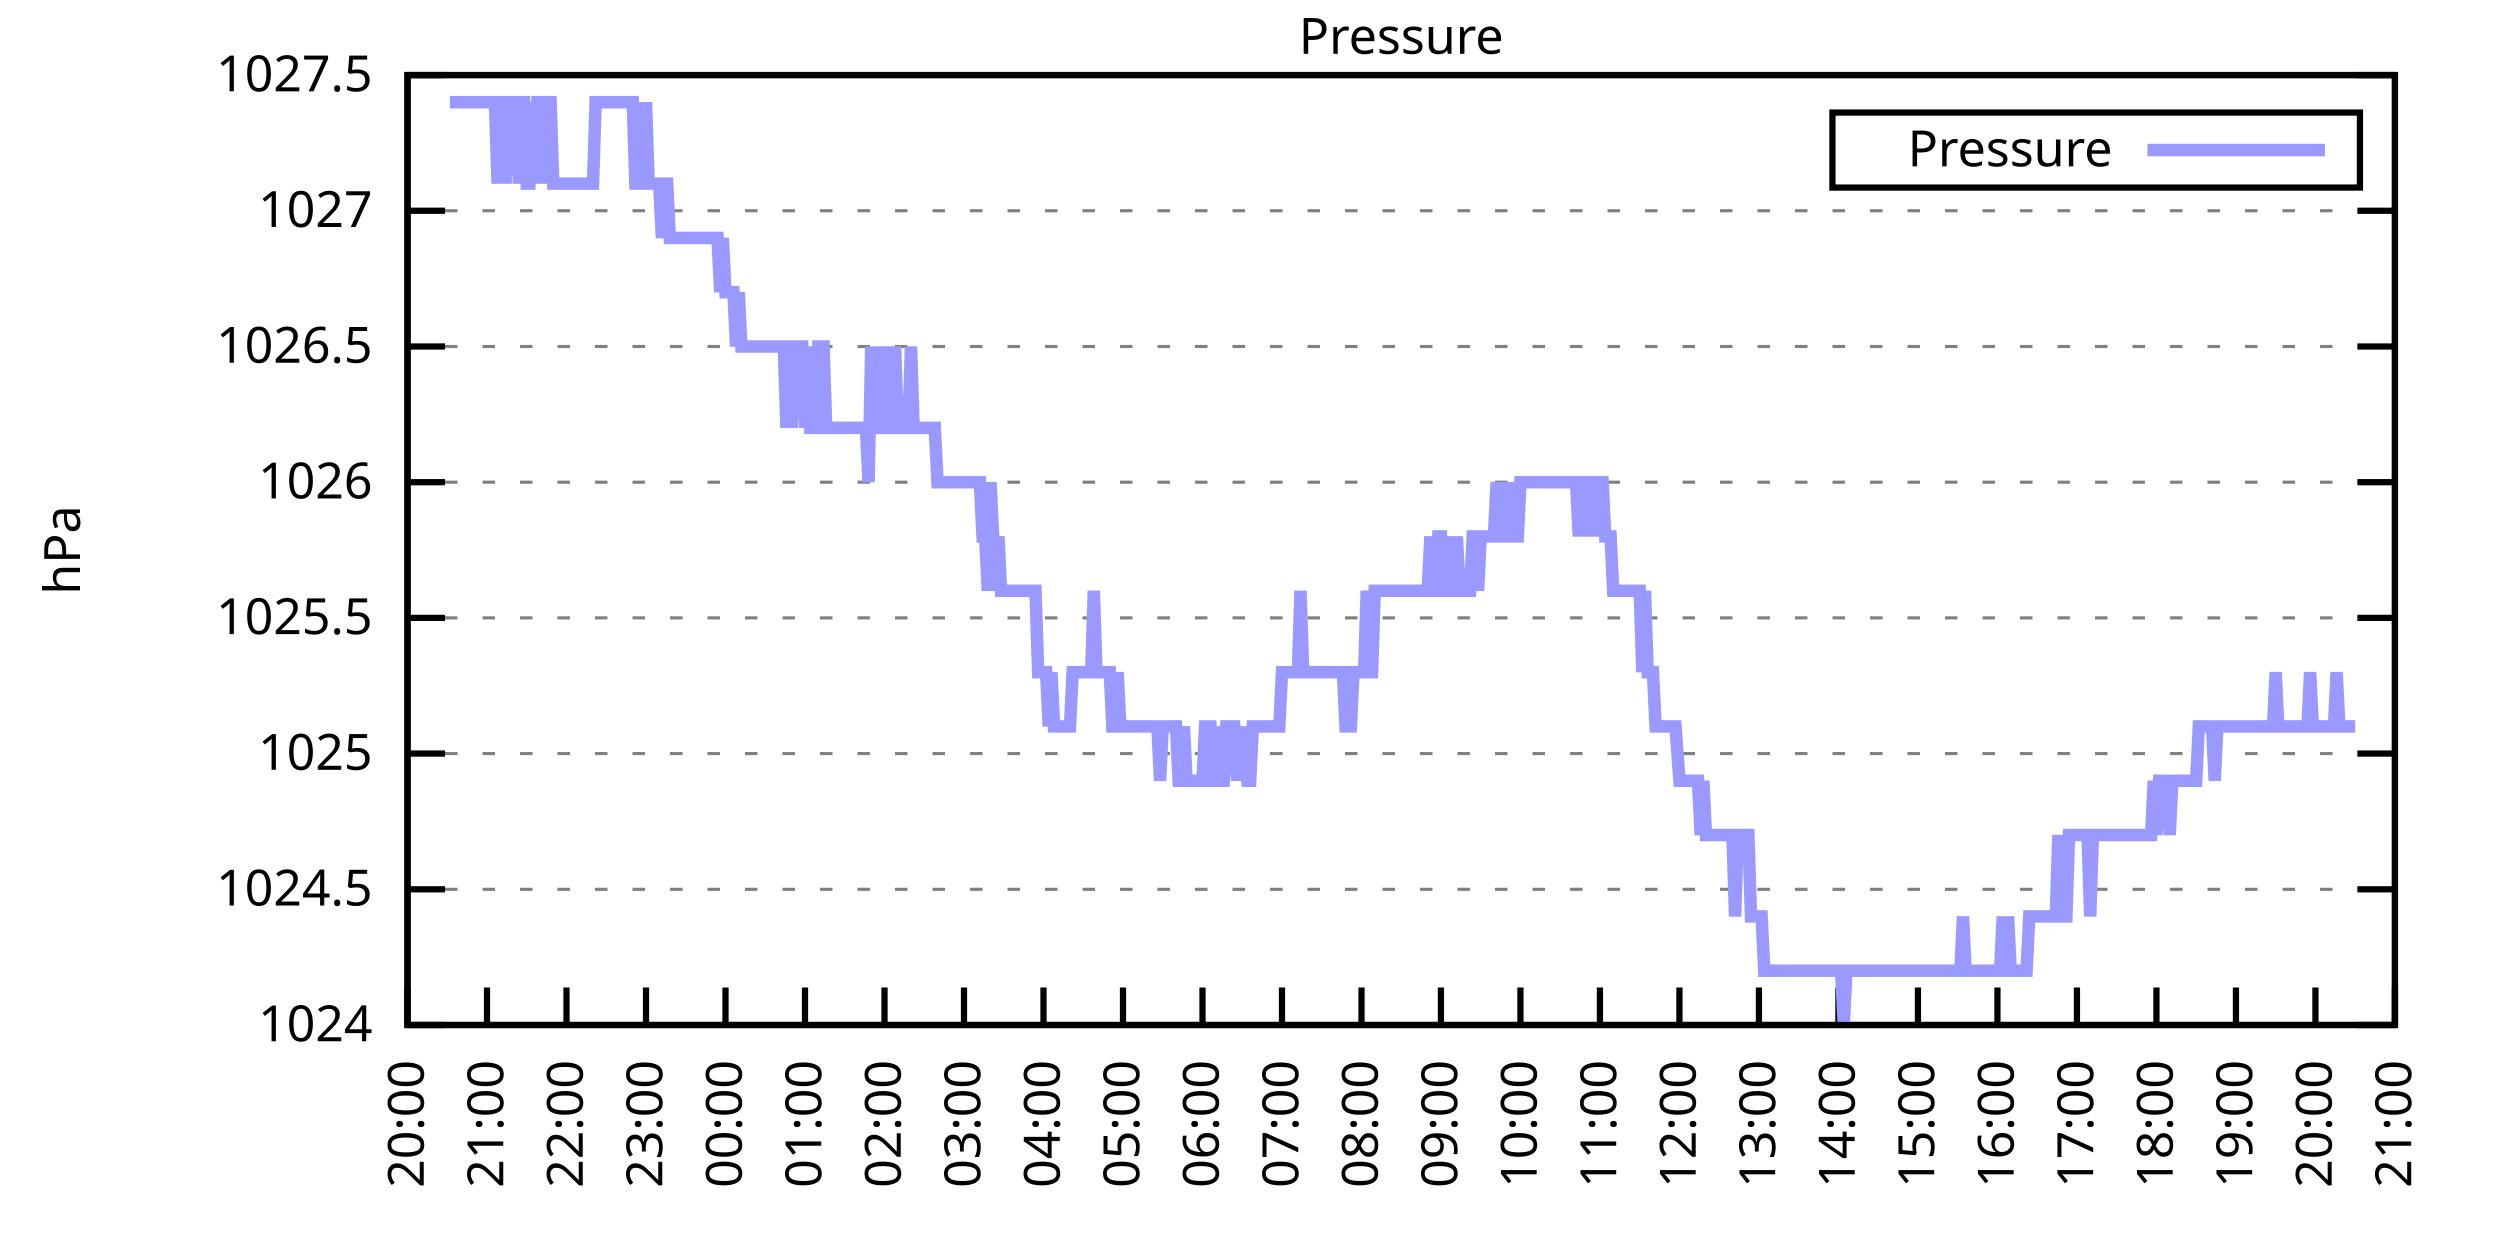
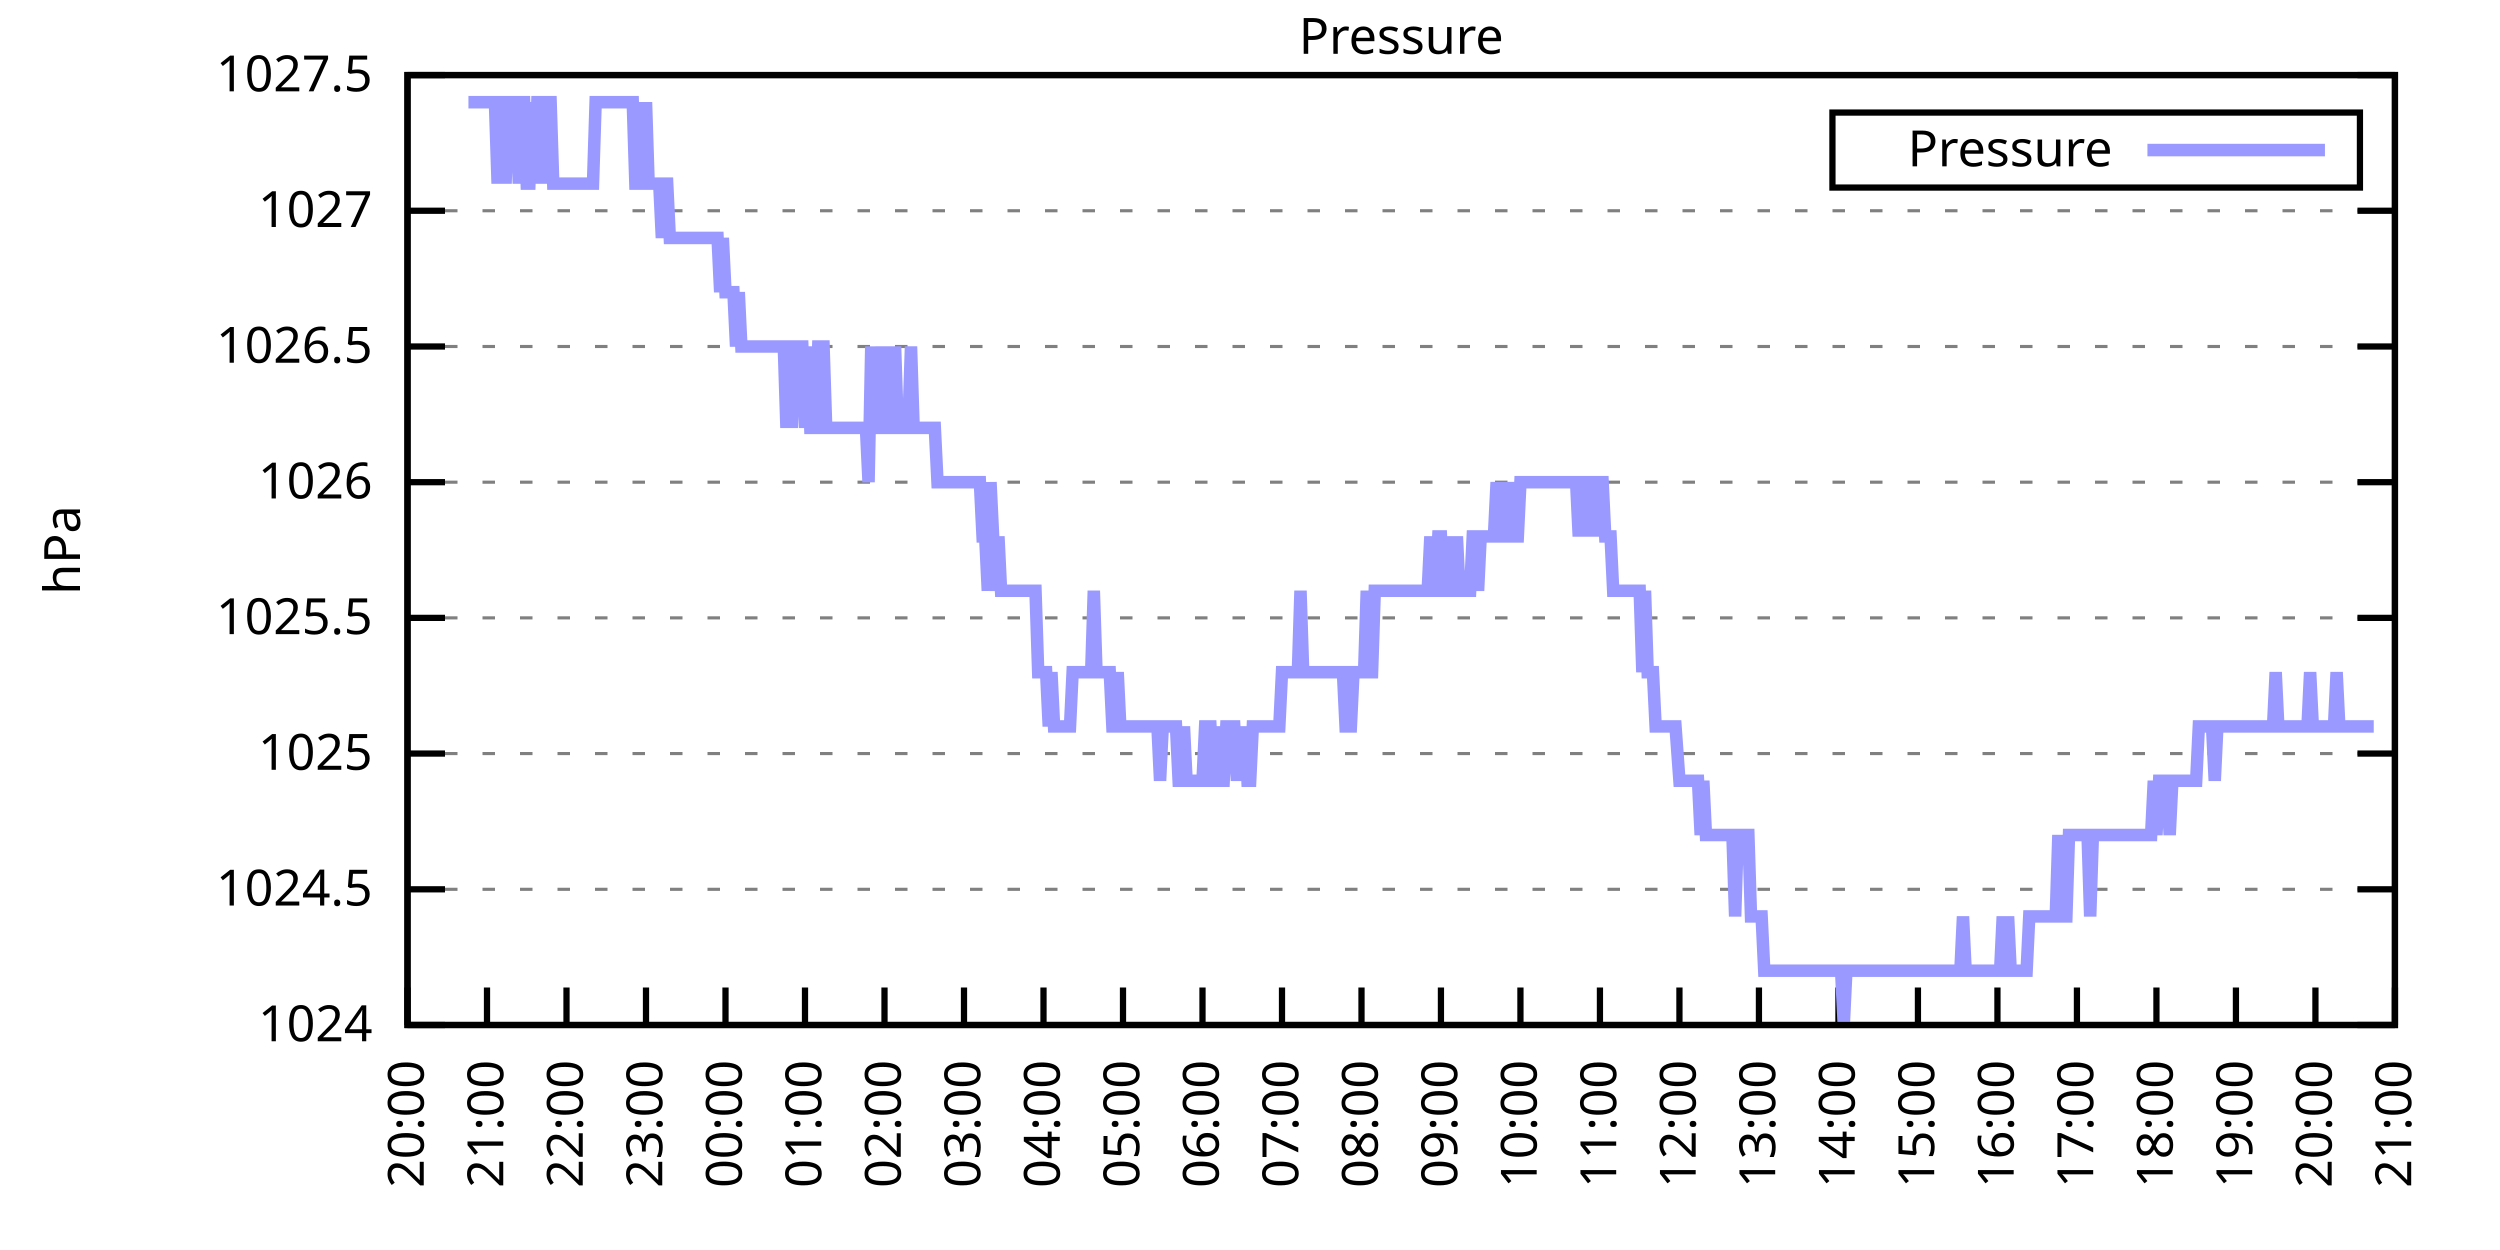
<svg xmlns="http://www.w3.org/2000/svg" xmlns:xlink="http://www.w3.org/1999/xlink" width="400" height="200" viewBox="0 0 400 200">
  <g id="gnuplot_canvas">
    <rect x="0" y="0" width="400" height="200" fill="none" />
    <defs>
      <circle id="gpDot" r="0.5" stroke-width="0.5" stroke="currentColor" />
      <path id="gpPt0" stroke-width="0.333" stroke="currentColor" d="M-1,0 h2 M0,-1 v2" />
      <path id="gpPt1" stroke-width="0.333" stroke="currentColor" d="M-1,-1 L1,1 M1,-1 L-1,1" />
      <path id="gpPt2" stroke-width="0.333" stroke="currentColor" d="M-1,0 L1,0 M0,-1 L0,1 M-1,-1 L1,1 M-1,1 L1,-1" />
      <rect id="gpPt3" stroke-width="0.333" stroke="currentColor" x="-1" y="-1" width="2" height="2" />
      <rect id="gpPt4" stroke-width="0.333" stroke="currentColor" fill="currentColor" x="-1" y="-1" width="2" height="2" />
      <circle id="gpPt5" stroke-width="0.333" stroke="currentColor" cx="0" cy="0" r="1" />
      <use xlink:href="#gpPt5" id="gpPt6" fill="currentColor" stroke="none" />
      <path id="gpPt7" stroke-width="0.333" stroke="currentColor" d="M0,-1.33 L-1.33,0.67 L1.33,0.67 z" />
      <use xlink:href="#gpPt7" id="gpPt8" fill="currentColor" stroke="none" />
      <use xlink:href="#gpPt7" id="gpPt9" stroke="currentColor" transform="rotate(180)" />
      <use xlink:href="#gpPt9" id="gpPt10" fill="currentColor" stroke="none" />
      <use xlink:href="#gpPt3" id="gpPt11" stroke="currentColor" transform="rotate(45)" />
      <use xlink:href="#gpPt11" id="gpPt12" fill="currentColor" stroke="none" />
      <path id="gpPt13" stroke-width="0.333" stroke="currentColor" d="M0,1.330 L1.265,0.411 L0.782,-1.067 L-0.782,-1.076 L-1.265,0.411 z" />
      <use xlink:href="#gpPt13" id="gpPt14" fill="currentColor" stroke="none" />
      <filter id="textbox" filterUnits="objectBoundingBox" x="0" y="0" height="1" width="1">
        <feFlood flood-color="white" flood-opacity="1" result="bgnd" />
        <feComposite in="SourceGraphic" in2="bgnd" operator="atop" />
      </filter>
      <filter id="greybox" filterUnits="objectBoundingBox" x="0" y="0" height="1" width="1">
        <feFlood flood-color="lightgrey" flood-opacity="1" result="grey" />
        <feComposite in="SourceGraphic" in2="grey" operator="atop" />
      </filter>
    </defs>
    <g fill="none" color="white" stroke="currentColor" stroke-width="1.00" stroke-linecap="butt" stroke-linejoin="miter">
</g>
    <g fill="none" color="black" stroke="currentColor" stroke-width="1.00" stroke-linecap="butt" stroke-linejoin="miter">
      <g stroke="none" shape-rendering="crispEdges">
        <polygon fill="rgb(255, 255, 255)" points="65.20,164.00 383.18,164.00 383.18,12.02 65.20,12.02 " />
      </g>
    </g>
    <g fill="none" color="black" stroke="currentColor" stroke-width="1.00" stroke-linecap="butt" stroke-linejoin="miter">
</g>
    <g fill="none" color="black" stroke="black" stroke-width="0.50" stroke-linecap="butt" stroke-linejoin="miter">
</g>
    <g fill="none" color="gray" stroke="currentColor" stroke-width="0.50" stroke-linecap="butt" stroke-linejoin="miter">
      <path stroke="gray" stroke-dasharray="2,4" class="gridline" d="M65.20,164.00 L383.19,164.00  " />
    </g>
    <g fill="none" color="gray" stroke="gray" stroke-width="1.00" stroke-linecap="butt" stroke-linejoin="miter">
</g>
    <g fill="none" color="black" stroke="currentColor" stroke-width="1.00" stroke-linecap="butt" stroke-linejoin="miter">
      <path stroke="black" d="M65.20,164.00 L71.20,164.00 M383.19,164.00 L377.19,164.00  " />
      <g transform="translate(59.60,166.60)" stroke="none" fill="black" font-family="Sans" font-size="8.00" text-anchor="end">
        <text>
          <tspan font-family="Sans"> 1024</tspan>
        </text>
      </g>
    </g>
    <g fill="none" color="black" stroke="currentColor" stroke-width="1.00" stroke-linecap="butt" stroke-linejoin="miter">
</g>
    <g fill="none" color="black" stroke="black" stroke-width="0.50" stroke-linecap="butt" stroke-linejoin="miter">
</g>
    <g fill="none" color="gray" stroke="currentColor" stroke-width="0.50" stroke-linecap="butt" stroke-linejoin="miter">
      <path stroke="gray" stroke-dasharray="2,4" class="gridline" d="M65.20,142.29 L383.19,142.29  " />
    </g>
    <g fill="none" color="gray" stroke="gray" stroke-width="1.00" stroke-linecap="butt" stroke-linejoin="miter">
</g>
    <g fill="none" color="black" stroke="currentColor" stroke-width="1.00" stroke-linecap="butt" stroke-linejoin="miter">
      <path stroke="black" d="M65.20,142.29 L71.20,142.29 M383.19,142.29 L377.19,142.29  " />
      <g transform="translate(59.60,144.89)" stroke="none" fill="black" font-family="Sans" font-size="8.00" text-anchor="end">
        <text>
          <tspan font-family="Sans"> 1024.5</tspan>
        </text>
      </g>
    </g>
    <g fill="none" color="black" stroke="currentColor" stroke-width="1.00" stroke-linecap="butt" stroke-linejoin="miter">
</g>
    <g fill="none" color="black" stroke="black" stroke-width="0.50" stroke-linecap="butt" stroke-linejoin="miter">
</g>
    <g fill="none" color="gray" stroke="currentColor" stroke-width="0.50" stroke-linecap="butt" stroke-linejoin="miter">
      <path stroke="gray" stroke-dasharray="2,4" class="gridline" d="M65.20,120.57 L383.19,120.57  " />
    </g>
    <g fill="none" color="gray" stroke="gray" stroke-width="1.00" stroke-linecap="butt" stroke-linejoin="miter">
</g>
    <g fill="none" color="black" stroke="currentColor" stroke-width="1.00" stroke-linecap="butt" stroke-linejoin="miter">
      <path stroke="black" d="M65.20,120.57 L71.20,120.57 M383.19,120.57 L377.19,120.57  " />
      <g transform="translate(59.60,123.17)" stroke="none" fill="black" font-family="Sans" font-size="8.00" text-anchor="end">
        <text>
          <tspan font-family="Sans"> 1025</tspan>
        </text>
      </g>
    </g>
    <g fill="none" color="black" stroke="currentColor" stroke-width="1.00" stroke-linecap="butt" stroke-linejoin="miter">
</g>
    <g fill="none" color="black" stroke="black" stroke-width="0.50" stroke-linecap="butt" stroke-linejoin="miter">
</g>
    <g fill="none" color="gray" stroke="currentColor" stroke-width="0.50" stroke-linecap="butt" stroke-linejoin="miter">
      <path stroke="gray" stroke-dasharray="2,4" class="gridline" d="M65.20,98.86 L383.19,98.86  " />
    </g>
    <g fill="none" color="gray" stroke="gray" stroke-width="1.00" stroke-linecap="butt" stroke-linejoin="miter">
</g>
    <g fill="none" color="black" stroke="currentColor" stroke-width="1.00" stroke-linecap="butt" stroke-linejoin="miter">
      <path stroke="black" d="M65.20,98.86 L71.20,98.86 M383.19,98.86 L377.19,98.86  " />
      <g transform="translate(59.60,101.46)" stroke="none" fill="black" font-family="Sans" font-size="8.00" text-anchor="end">
        <text>
          <tspan font-family="Sans"> 1025.5</tspan>
        </text>
      </g>
    </g>
    <g fill="none" color="black" stroke="currentColor" stroke-width="1.00" stroke-linecap="butt" stroke-linejoin="miter">
</g>
    <g fill="none" color="black" stroke="black" stroke-width="0.50" stroke-linecap="butt" stroke-linejoin="miter">
</g>
    <g fill="none" color="gray" stroke="currentColor" stroke-width="0.50" stroke-linecap="butt" stroke-linejoin="miter">
      <path stroke="gray" stroke-dasharray="2,4" class="gridline" d="M65.20,77.15 L383.19,77.15  " />
    </g>
    <g fill="none" color="gray" stroke="gray" stroke-width="1.00" stroke-linecap="butt" stroke-linejoin="miter">
</g>
    <g fill="none" color="black" stroke="currentColor" stroke-width="1.00" stroke-linecap="butt" stroke-linejoin="miter">
      <path stroke="black" d="M65.20,77.15 L71.20,77.15 M383.19,77.15 L377.19,77.15  " />
      <g transform="translate(59.60,79.75)" stroke="none" fill="black" font-family="Sans" font-size="8.00" text-anchor="end">
        <text>
          <tspan font-family="Sans"> 1026</tspan>
        </text>
      </g>
    </g>
    <g fill="none" color="black" stroke="currentColor" stroke-width="1.00" stroke-linecap="butt" stroke-linejoin="miter">
</g>
    <g fill="none" color="black" stroke="black" stroke-width="0.50" stroke-linecap="butt" stroke-linejoin="miter">
</g>
    <g fill="none" color="gray" stroke="currentColor" stroke-width="0.50" stroke-linecap="butt" stroke-linejoin="miter">
      <path stroke="gray" stroke-dasharray="2,4" class="gridline" d="M65.20,55.44 L383.19,55.44  " />
    </g>
    <g fill="none" color="gray" stroke="gray" stroke-width="1.00" stroke-linecap="butt" stroke-linejoin="miter">
</g>
    <g fill="none" color="black" stroke="currentColor" stroke-width="1.00" stroke-linecap="butt" stroke-linejoin="miter">
      <path stroke="black" d="M65.20,55.44 L71.20,55.44 M383.19,55.44 L377.19,55.44  " />
      <g transform="translate(59.60,58.04)" stroke="none" fill="black" font-family="Sans" font-size="8.00" text-anchor="end">
        <text>
          <tspan font-family="Sans"> 1026.5</tspan>
        </text>
      </g>
    </g>
    <g fill="none" color="black" stroke="currentColor" stroke-width="1.00" stroke-linecap="butt" stroke-linejoin="miter">
</g>
    <g fill="none" color="black" stroke="black" stroke-width="0.50" stroke-linecap="butt" stroke-linejoin="miter">
</g>
    <g fill="none" color="gray" stroke="currentColor" stroke-width="0.50" stroke-linecap="butt" stroke-linejoin="miter">
      <path stroke="gray" stroke-dasharray="2,4" class="gridline" d="M65.20,33.72 L383.19,33.72  " />
    </g>
    <g fill="none" color="gray" stroke="gray" stroke-width="1.00" stroke-linecap="butt" stroke-linejoin="miter">
</g>
    <g fill="none" color="black" stroke="currentColor" stroke-width="1.00" stroke-linecap="butt" stroke-linejoin="miter">
      <path stroke="black" d="M65.20,33.72 L71.20,33.72 M383.19,33.72 L377.19,33.72  " />
      <g transform="translate(59.60,36.32)" stroke="none" fill="black" font-family="Sans" font-size="8.00" text-anchor="end">
        <text>
          <tspan font-family="Sans"> 1027</tspan>
        </text>
      </g>
    </g>
    <g fill="none" color="black" stroke="currentColor" stroke-width="1.00" stroke-linecap="butt" stroke-linejoin="miter">
</g>
    <g fill="none" color="black" stroke="black" stroke-width="0.50" stroke-linecap="butt" stroke-linejoin="miter">
</g>
    <g fill="none" color="gray" stroke="currentColor" stroke-width="0.50" stroke-linecap="butt" stroke-linejoin="miter">
      <path stroke="gray" stroke-dasharray="2,4" class="gridline" d="M65.20,12.01 L383.19,12.01  " />
    </g>
    <g fill="none" color="gray" stroke="gray" stroke-width="1.00" stroke-linecap="butt" stroke-linejoin="miter">
</g>
    <g fill="none" color="black" stroke="currentColor" stroke-width="1.00" stroke-linecap="butt" stroke-linejoin="miter">
      <path stroke="black" d="M65.20,12.01 L71.20,12.01 M383.19,12.01 L377.19,12.01  " />
      <g transform="translate(59.60,14.61)" stroke="none" fill="black" font-family="Sans" font-size="8.00" text-anchor="end">
        <text>
          <tspan font-family="Sans"> 1027.5</tspan>
        </text>
      </g>
    </g>
    <g fill="none" color="black" stroke="currentColor" stroke-width="1.00" stroke-linecap="butt" stroke-linejoin="miter">
      <path stroke="black" d="M65.20,164.00 L65.20,158.00  " />
      <g transform="translate(67.80,169.60) rotate(270.00)" stroke="none" fill="black" font-family="Sans" font-size="8.00" text-anchor="end">
        <text>
          <tspan font-family="Sans">20:00</tspan>
        </text>
      </g>
    </g>
    <g fill="none" color="black" stroke="currentColor" stroke-width="1.00" stroke-linecap="butt" stroke-linejoin="miter">
      <path stroke="black" d="M77.92,164.00 L77.92,158.00  " />
      <g transform="translate(80.52,169.60) rotate(270.00)" stroke="none" fill="black" font-family="Sans" font-size="8.00" text-anchor="end">
        <text>
          <tspan font-family="Sans">21:00</tspan>
        </text>
      </g>
    </g>
    <g fill="none" color="black" stroke="currentColor" stroke-width="1.00" stroke-linecap="butt" stroke-linejoin="miter">
      <path stroke="black" d="M90.64,164.00 L90.64,158.00  " />
      <g transform="translate(93.24,169.60) rotate(270.00)" stroke="none" fill="black" font-family="Sans" font-size="8.00" text-anchor="end">
        <text>
          <tspan font-family="Sans">22:00</tspan>
        </text>
      </g>
    </g>
    <g fill="none" color="black" stroke="currentColor" stroke-width="1.00" stroke-linecap="butt" stroke-linejoin="miter">
      <path stroke="black" d="M103.36,164.00 L103.36,158.00  " />
      <g transform="translate(105.96,169.60) rotate(270.00)" stroke="none" fill="black" font-family="Sans" font-size="8.00" text-anchor="end">
        <text>
          <tspan font-family="Sans">23:00</tspan>
        </text>
      </g>
    </g>
    <g fill="none" color="black" stroke="currentColor" stroke-width="1.00" stroke-linecap="butt" stroke-linejoin="miter">
      <path stroke="black" d="M116.08,164.00 L116.08,158.00  " />
      <g transform="translate(118.68,169.60) rotate(270.00)" stroke="none" fill="black" font-family="Sans" font-size="8.00" text-anchor="end">
        <text>
          <tspan font-family="Sans">00:00</tspan>
        </text>
      </g>
    </g>
    <g fill="none" color="black" stroke="currentColor" stroke-width="1.00" stroke-linecap="butt" stroke-linejoin="miter">
      <path stroke="black" d="M128.80,164.00 L128.80,158.00  " />
      <g transform="translate(131.40,169.60) rotate(270.00)" stroke="none" fill="black" font-family="Sans" font-size="8.00" text-anchor="end">
        <text>
          <tspan font-family="Sans">01:00</tspan>
        </text>
      </g>
    </g>
    <g fill="none" color="black" stroke="currentColor" stroke-width="1.00" stroke-linecap="butt" stroke-linejoin="miter">
      <path stroke="black" d="M141.52,164.00 L141.52,158.00  " />
      <g transform="translate(144.12,169.60) rotate(270.00)" stroke="none" fill="black" font-family="Sans" font-size="8.00" text-anchor="end">
        <text>
          <tspan font-family="Sans">02:00</tspan>
        </text>
      </g>
    </g>
    <g fill="none" color="black" stroke="currentColor" stroke-width="1.00" stroke-linecap="butt" stroke-linejoin="miter">
      <path stroke="black" d="M154.24,164.00 L154.24,158.00  " />
      <g transform="translate(156.84,169.60) rotate(270.00)" stroke="none" fill="black" font-family="Sans" font-size="8.00" text-anchor="end">
        <text>
          <tspan font-family="Sans">03:00</tspan>
        </text>
      </g>
    </g>
    <g fill="none" color="black" stroke="currentColor" stroke-width="1.00" stroke-linecap="butt" stroke-linejoin="miter">
      <path stroke="black" d="M166.96,164.00 L166.96,158.00  " />
      <g transform="translate(169.56,169.60) rotate(270.00)" stroke="none" fill="black" font-family="Sans" font-size="8.00" text-anchor="end">
        <text>
          <tspan font-family="Sans">04:00</tspan>
        </text>
      </g>
    </g>
    <g fill="none" color="black" stroke="currentColor" stroke-width="1.00" stroke-linecap="butt" stroke-linejoin="miter">
      <path stroke="black" d="M179.68,164.00 L179.68,158.00  " />
      <g transform="translate(182.28,169.60) rotate(270.00)" stroke="none" fill="black" font-family="Sans" font-size="8.00" text-anchor="end">
        <text>
          <tspan font-family="Sans">05:00</tspan>
        </text>
      </g>
    </g>
    <g fill="none" color="black" stroke="currentColor" stroke-width="1.00" stroke-linecap="butt" stroke-linejoin="miter">
      <path stroke="black" d="M192.40,164.00 L192.40,158.00  " />
      <g transform="translate(195.00,169.60) rotate(270.00)" stroke="none" fill="black" font-family="Sans" font-size="8.00" text-anchor="end">
        <text>
          <tspan font-family="Sans">06:00</tspan>
        </text>
      </g>
    </g>
    <g fill="none" color="black" stroke="currentColor" stroke-width="1.00" stroke-linecap="butt" stroke-linejoin="miter">
      <path stroke="black" d="M205.12,164.00 L205.12,158.00  " />
      <g transform="translate(207.72,169.60) rotate(270.00)" stroke="none" fill="black" font-family="Sans" font-size="8.00" text-anchor="end">
        <text>
          <tspan font-family="Sans">07:00</tspan>
        </text>
      </g>
    </g>
    <g fill="none" color="black" stroke="currentColor" stroke-width="1.00" stroke-linecap="butt" stroke-linejoin="miter">
      <path stroke="black" d="M217.84,164.00 L217.84,158.00  " />
      <g transform="translate(220.44,169.60) rotate(270.00)" stroke="none" fill="black" font-family="Sans" font-size="8.00" text-anchor="end">
        <text>
          <tspan font-family="Sans">08:00</tspan>
        </text>
      </g>
    </g>
    <g fill="none" color="black" stroke="currentColor" stroke-width="1.00" stroke-linecap="butt" stroke-linejoin="miter">
      <path stroke="black" d="M230.55,164.00 L230.55,158.00  " />
      <g transform="translate(233.15,169.60) rotate(270.00)" stroke="none" fill="black" font-family="Sans" font-size="8.00" text-anchor="end">
        <text>
          <tspan font-family="Sans">09:00</tspan>
        </text>
      </g>
    </g>
    <g fill="none" color="black" stroke="currentColor" stroke-width="1.00" stroke-linecap="butt" stroke-linejoin="miter">
      <path stroke="black" d="M243.27,164.00 L243.27,158.00  " />
      <g transform="translate(245.87,169.60) rotate(270.00)" stroke="none" fill="black" font-family="Sans" font-size="8.00" text-anchor="end">
        <text>
          <tspan font-family="Sans">10:00</tspan>
        </text>
      </g>
    </g>
    <g fill="none" color="black" stroke="currentColor" stroke-width="1.00" stroke-linecap="butt" stroke-linejoin="miter">
      <path stroke="black" d="M255.99,164.00 L255.99,158.00  " />
      <g transform="translate(258.59,169.60) rotate(270.00)" stroke="none" fill="black" font-family="Sans" font-size="8.00" text-anchor="end">
        <text>
          <tspan font-family="Sans">11:00</tspan>
        </text>
      </g>
    </g>
    <g fill="none" color="black" stroke="currentColor" stroke-width="1.00" stroke-linecap="butt" stroke-linejoin="miter">
      <path stroke="black" d="M268.71,164.00 L268.71,158.00  " />
      <g transform="translate(271.31,169.60) rotate(270.00)" stroke="none" fill="black" font-family="Sans" font-size="8.00" text-anchor="end">
        <text>
          <tspan font-family="Sans">12:00</tspan>
        </text>
      </g>
    </g>
    <g fill="none" color="black" stroke="currentColor" stroke-width="1.00" stroke-linecap="butt" stroke-linejoin="miter">
      <path stroke="black" d="M281.43,164.00 L281.43,158.00  " />
      <g transform="translate(284.03,169.60) rotate(270.00)" stroke="none" fill="black" font-family="Sans" font-size="8.00" text-anchor="end">
        <text>
          <tspan font-family="Sans">13:00</tspan>
        </text>
      </g>
    </g>
    <g fill="none" color="black" stroke="currentColor" stroke-width="1.00" stroke-linecap="butt" stroke-linejoin="miter">
      <path stroke="black" d="M294.15,164.00 L294.15,158.00  " />
      <g transform="translate(296.75,169.60) rotate(270.00)" stroke="none" fill="black" font-family="Sans" font-size="8.00" text-anchor="end">
        <text>
          <tspan font-family="Sans">14:00</tspan>
        </text>
      </g>
    </g>
    <g fill="none" color="black" stroke="currentColor" stroke-width="1.00" stroke-linecap="butt" stroke-linejoin="miter">
      <path stroke="black" d="M306.87,164.00 L306.87,158.00  " />
      <g transform="translate(309.47,169.60) rotate(270.00)" stroke="none" fill="black" font-family="Sans" font-size="8.00" text-anchor="end">
        <text>
          <tspan font-family="Sans">15:00</tspan>
        </text>
      </g>
    </g>
    <g fill="none" color="black" stroke="currentColor" stroke-width="1.00" stroke-linecap="butt" stroke-linejoin="miter">
      <path stroke="black" d="M319.59,164.00 L319.59,158.00  " />
      <g transform="translate(322.19,169.60) rotate(270.00)" stroke="none" fill="black" font-family="Sans" font-size="8.00" text-anchor="end">
        <text>
          <tspan font-family="Sans">16:00</tspan>
        </text>
      </g>
    </g>
    <g fill="none" color="black" stroke="currentColor" stroke-width="1.00" stroke-linecap="butt" stroke-linejoin="miter">
      <path stroke="black" d="M332.31,164.00 L332.31,158.00  " />
      <g transform="translate(334.91,169.60) rotate(270.00)" stroke="none" fill="black" font-family="Sans" font-size="8.00" text-anchor="end">
        <text>
          <tspan font-family="Sans">17:00</tspan>
        </text>
      </g>
    </g>
    <g fill="none" color="black" stroke="currentColor" stroke-width="1.00" stroke-linecap="butt" stroke-linejoin="miter">
      <path stroke="black" d="M345.03,164.00 L345.03,158.00  " />
      <g transform="translate(347.63,169.60) rotate(270.00)" stroke="none" fill="black" font-family="Sans" font-size="8.00" text-anchor="end">
        <text>
          <tspan font-family="Sans">18:00</tspan>
        </text>
      </g>
    </g>
    <g fill="none" color="black" stroke="currentColor" stroke-width="1.00" stroke-linecap="butt" stroke-linejoin="miter">
      <path stroke="black" d="M357.75,164.00 L357.75,158.00  " />
      <g transform="translate(360.35,169.60) rotate(270.00)" stroke="none" fill="black" font-family="Sans" font-size="8.00" text-anchor="end">
        <text>
          <tspan font-family="Sans">19:00</tspan>
        </text>
      </g>
    </g>
    <g fill="none" color="black" stroke="currentColor" stroke-width="1.00" stroke-linecap="butt" stroke-linejoin="miter">
      <path stroke="black" d="M370.47,164.00 L370.47,158.00  " />
      <g transform="translate(373.07,169.60) rotate(270.00)" stroke="none" fill="black" font-family="Sans" font-size="8.00" text-anchor="end">
        <text>
          <tspan font-family="Sans">20:00</tspan>
        </text>
      </g>
    </g>
    <g fill="none" color="black" stroke="currentColor" stroke-width="1.00" stroke-linecap="butt" stroke-linejoin="miter">
      <path stroke="black" d="M383.19,164.00 L383.19,158.00  " />
      <g transform="translate(385.79,169.60) rotate(270.00)" stroke="none" fill="black" font-family="Sans" font-size="8.00" text-anchor="end">
        <text>
          <tspan font-family="Sans">21:00</tspan>
        </text>
      </g>
    </g>
    <g fill="none" color="black" stroke="currentColor" stroke-width="1.00" stroke-linecap="butt" stroke-linejoin="miter">
</g>
    <g fill="none" color="black" stroke="currentColor" stroke-width="1.00" stroke-linecap="butt" stroke-linejoin="miter">
      <path stroke="black" d="M65.20,12.01 L65.20,164.00 L383.19,164.00 L383.19,12.01 L65.20,12.01 Z  " />
    </g>
    <g fill="none" color="black" stroke="currentColor" stroke-width="1.00" stroke-linecap="butt" stroke-linejoin="miter">
</g>
    <g fill="none" color="black" stroke="currentColor" stroke-width="1.00" stroke-linecap="butt" stroke-linejoin="miter">
      <path stroke="black" d="M293.19,30.01 L293.19,18.01 L377.59,18.01 L377.59,30.01 L293.19,30.01 Z  " />
    </g>
    <g id="Pressure_plot_1">
      <g fill="none" color="white" stroke="black" stroke-width="2.00" stroke-linecap="butt" stroke-linejoin="miter">
</g>
      <g fill="none" color="black" stroke="currentColor" stroke-width="2.00" stroke-linecap="butt" stroke-linejoin="miter">
        <g transform="translate(337.99,26.61)" stroke="none" fill="black" font-family="Sans" font-size="8.00" text-anchor="end">
          <text>
            <tspan font-family="Sans">Pressure</tspan>
          </text>
        </g>
      </g>
      <g fill="none" color="black" stroke="currentColor" stroke-width="2.00" stroke-linecap="butt" stroke-linejoin="miter">
-         <path stroke="rgb(153, 153, 255)" d="M343.59,24.01 L371.99,24.01 M71.98,16.35 L72.41,16.35 L72.83,16.35 L73.26,16.35 L73.68,16.35 L74.10,16.35   L74.53,16.35 L74.95,16.35 L75.38,16.35 L75.80,16.35 L76.22,16.35 L76.65,16.35 L77.07,16.35 L77.50,16.35   L77.92,16.35 L78.34,16.35 L78.77,16.35 L79.19,16.35 L79.62,29.38 L80.04,16.35 L80.46,16.35 L80.89,29.38   L81.31,16.35 L81.74,16.35 L82.16,16.35 L82.58,16.35 L83.01,29.38 L83.43,16.35 L83.86,16.35 L84.28,29.38   L84.70,29.38 L85.13,16.35 L85.55,29.38 L85.98,16.35 L86.40,16.35 L86.82,29.38 L87.25,16.35 L87.67,16.35   L88.10,16.35 L88.52,29.38 L88.94,29.38 L89.37,29.38 L89.79,29.38 L90.22,29.38 L90.64,29.38 L91.06,29.38   L91.49,29.38 L91.91,29.38 L92.34,29.38 L92.76,29.38 L93.18,29.38 L93.61,29.38 L94.03,29.38 L94.46,29.38   L94.88,29.38 L95.30,16.35 L95.73,16.35 L96.15,16.35 L96.58,16.35 L97.00,16.35 L97.42,16.35 L97.85,16.35   L98.27,16.35 L98.69,16.35 L99.12,16.35 L99.54,16.35 L99.97,16.35 L100.39,16.35 L100.81,16.35 L101.24,16.35   L101.66,29.38 L102.09,29.38 L102.51,16.35 L102.93,29.38 L103.36,16.35 L103.78,29.38 L104.21,29.38 L104.63,29.38   L105.05,29.38 L105.48,29.38 L105.90,38.07 L106.33,29.38 L106.75,29.38 L107.17,38.07 L107.60,38.07 L108.02,38.07   L108.45,38.07 L108.87,38.07 L109.29,38.07 L109.72,38.07 L110.14,38.07 L110.57,38.07 L110.99,38.07 L111.41,38.07   L111.84,38.07 L112.26,38.07 L112.69,38.07 L113.11,38.07 L113.53,38.07 L113.96,38.07 L114.38,38.07 L114.81,38.07   L115.23,46.75 L115.65,38.07 L116.08,46.75 L116.50,46.75 L116.93,46.75 L117.35,46.75 L117.77,55.44 L118.20,46.75   L118.62,55.44 L119.05,55.44 L119.47,55.44 L119.89,55.44 L120.32,55.44 L120.74,55.44 L121.17,55.44 L121.59,55.44   L122.01,55.44 L122.44,55.44 L122.86,55.44 L123.29,55.44 L123.71,55.44 L124.13,55.44 L124.56,55.44 L124.98,55.44   L125.41,55.44 L125.83,68.46 L126.25,55.44 L126.68,68.46 L127.10,55.44 L127.53,55.44 L127.95,55.44 L128.37,55.44   L128.80,68.46 L129.22,55.44 L129.65,68.46 L130.07,68.46 L130.49,68.46 L130.92,55.44 L131.34,55.44 L131.77,55.44   L132.19,68.46 L132.61,68.46 L133.04,68.46 L133.46,68.46 L133.89,68.46 L134.31,68.46 L134.73,68.46 L135.16,68.46   L135.58,68.46 L136.01,68.46 L136.43,68.46 L136.85,68.46 L137.28,68.46 L137.70,68.46 L138.13,68.46 L138.55,68.46   L138.97,77.15 L139.40,55.44 L139.82,68.46 L140.25,68.46 L140.67,68.46 L141.09,55.44 L141.52,68.46 L141.94,55.44   L142.37,68.46 L142.79,68.46 L143.21,55.44 L143.64,68.46 L144.06,68.46 L144.49,68.46 L144.91,68.46 L145.33,68.46   L145.76,55.44 L146.18,68.46 L146.61,68.46 L147.03,68.46 L147.45,68.46 L147.88,68.46 L148.30,68.46 L148.73,68.46   L149.15,68.46 L149.57,68.46 L150.00,77.15 L150.42,77.15 L150.85,77.15 L151.27,77.15 L151.69,77.15 L152.12,77.15   L152.54,77.15 L152.97,77.15 L153.39,77.15 L153.81,77.15 L154.24,77.15 L154.66,77.15 L155.09,77.15 L155.51,77.15   L155.93,77.15 L156.36,77.15 L156.78,77.15 L157.21,85.83 L157.63,85.83 L158.05,94.52 L158.48,77.15 L158.90,85.83   L159.33,94.52 L159.75,85.83 L160.17,94.52 L160.60,94.52 L161.02,94.52 L161.44,94.52 L161.87,94.52 L162.29,94.52   L162.72,94.52 L163.14,94.52 L163.56,94.52 L163.99,94.52 L164.41,94.52 L164.84,94.52 L165.26,94.52 L165.68,94.52   L166.11,107.55 L166.53,107.55 L166.96,107.55 L167.38,107.55 L167.80,116.23 L168.23,107.55 L168.65,116.23 L169.08,116.23   L169.50,116.23 L169.92,116.23 L170.35,116.23 L170.77,116.23 L171.20,116.23 L171.62,107.55 L172.04,107.55 L172.47,107.55   L172.89,107.55 L173.32,107.55 L173.74,107.55 L174.16,107.55 L174.59,107.55 L175.01,94.52 L175.44,107.55 L175.86,107.55   L176.28,107.55 L176.71,107.55 L177.13,107.55 L177.56,107.55 L177.98,116.23 L178.40,116.23 L178.83,107.55 L179.25,116.23   L179.68,116.23 L180.10,116.23 L180.52,116.23 L180.95,116.23 L181.37,116.23 L181.80,116.23 L182.22,116.23 L182.64,116.23   L183.07,116.23 L183.49,116.23 L183.92,116.23 L184.34,116.23 L184.76,116.23 L185.19,116.23 L185.61,124.92 L186.04,116.23   L186.46,116.23 L186.88,116.23 L187.31,116.23 L187.73,116.23 L188.16,116.23 L188.58,124.92 L189.00,124.92 L189.43,116.23   L189.85,124.92 L190.28,124.92 L190.70,124.92 L191.12,124.92 L191.55,124.92 L191.97,124.92 L192.40,124.92 L192.82,116.23   L193.24,116.23 L193.67,116.23 L194.09,124.92 L194.52,124.92 L194.94,116.23 L195.36,124.92 L195.79,124.92 L196.21,116.23   L196.64,116.23 L197.06,116.23 L197.48,116.23 L197.91,124.92 L198.33,116.23 L198.76,124.92 L199.18,116.23 L199.60,124.92   L200.03,124.92 L200.45,116.23 L200.88,116.23 L201.30,116.23 L201.72,116.23 L202.15,116.23 L202.57,116.23 L203.00,116.23   L203.42,116.23 L203.84,116.23 L204.27,116.23 L204.69,116.23 L205.12,107.55 L205.54,107.55 L205.96,107.55 L206.39,107.55   L206.81,107.55 L207.24,107.55 L207.66,107.55 L208.08,94.52 L208.51,107.55 L208.93,107.55 L209.36,107.55 L209.78,107.55   L210.20,107.55 L210.63,107.55 L211.05,107.55 L211.48,107.55 L211.90,107.55 L212.32,107.55 L212.75,107.55 L213.17,107.55   L213.60,107.55 L214.02,107.55 L214.44,107.55 L214.87,107.55 L215.29,116.23 L215.72,116.23 L216.14,116.23 L216.56,107.55   L216.99,107.55 L217.41,107.55 L217.84,107.55 L218.26,107.55 L218.68,94.52 L219.11,107.55 L219.53,107.55 L219.96,94.52   L220.38,94.52 L220.80,94.52 L221.23,94.52 L221.65,94.52 L222.08,94.52 L222.50,94.52 L222.92,94.52 L223.35,94.52   L223.77,94.52 L224.20,94.52 L224.62,94.52 L225.04,94.52 L225.47,94.52 L225.89,94.52 L226.31,94.52 L226.74,94.52   L227.16,94.52 L227.59,94.52 L228.01,94.52 L228.43,94.52 L228.86,85.83 L229.28,94.52 L229.71,94.52 L230.13,85.83   L230.55,85.83 L230.98,94.52 L231.40,94.52 L231.83,85.83 L232.25,94.52 L232.67,94.52 L233.10,85.83 L233.52,94.52   L233.95,94.52 L234.37,94.52 L234.79,94.52 L235.22,94.52 L235.64,85.83 L236.07,85.83 L236.49,94.52 L236.91,85.83   L237.34,85.83 L237.76,85.83 L238.19,85.83 L238.61,85.83 L239.03,85.83 L239.46,77.15 L239.88,85.83 L240.31,77.15   L240.73,85.83 L241.15,85.83 L241.58,85.83 L242.00,77.15 L242.43,85.83 L242.85,85.83 L243.27,77.15 L243.70,77.15   L244.12,77.15 L244.55,77.15 L244.97,77.15 L245.39,77.15 L245.82,77.15 L246.24,77.15 L246.67,77.15 L247.09,77.15   L247.51,77.15 L247.94,77.15 L248.36,77.15 L248.79,77.15 L249.21,77.15 L249.63,77.15 L250.06,77.15 L250.48,77.15   L250.91,77.15 L251.33,77.15 L251.75,77.15 L252.18,77.15 L252.60,85.83 L253.03,77.15 L253.45,77.15 L253.87,77.15   L254.30,85.83 L254.72,77.15 L255.15,77.15 L255.57,85.83 L255.99,77.15 L256.42,77.15 L256.84,85.83 L257.27,85.83   L257.69,85.83 L258.11,94.52 L258.54,94.52 L258.96,94.52 L259.39,94.52 L259.81,94.52 L260.23,94.52 L260.66,94.52   L261.08,94.52 L261.51,94.52 L261.93,94.52 L262.35,94.52 L262.78,107.55 L263.20,94.52 L263.63,107.55 L264.05,107.55   L264.47,107.55 L264.90,116.23 L265.32,116.23 L265.75,116.23 L266.17,116.23 L266.59,116.23 L267.02,116.23 L267.44,116.23   L267.87,116.23 L268.08,116.23 L268.71,124.92 L269.14,124.92 L269.56,124.92 L269.99,124.92 L270.41,124.92 L270.83,124.92   L271.26,124.92 L271.68,124.92 L272.11,133.60 L272.53,124.92 L272.95,133.60 L273.38,133.60 L273.80,133.60 L274.23,133.60   L274.65,133.60 L275.07,133.60 L275.50,133.60 L275.92,133.60 L276.35,133.60 L276.77,133.60 L277.19,133.60 L277.62,146.63   L278.04,133.60 L278.47,133.60 L278.89,133.60 L279.31,133.60 L279.74,133.60 L280.16,146.63 L280.59,146.63 L281.01,146.63   L281.43,146.63 L281.86,146.63 L282.28,155.31 L282.71,155.31 L283.13,155.31 L283.55,155.31 L283.98,155.31 L284.40,155.31   L284.83,155.31 L285.25,155.31 L285.67,155.31 L286.10,155.31 L286.52,155.31 L286.95,155.31 L287.37,155.31 L287.79,155.31   L288.22,155.31 L288.64,155.31 L289.06,155.31 L289.49,155.31 L289.91,155.31 L290.34,155.31 L290.76,155.31 L291.18,155.31   L291.61,155.31 L292.03,155.31 L292.46,155.31 L292.88,155.31 L293.30,155.31 L293.73,155.31 L294.15,155.31 L294.58,155.31   L295.00,164.00 L295.42,155.31 L295.85,155.31 L296.27,155.31 L296.70,155.31 L297.12,155.31 L297.54,155.31 L297.97,155.31   L298.39,155.31 L298.82,155.31 L299.24,155.31 L299.66,155.31 L300.09,155.31 L300.51,155.31 L300.94,155.31 L301.36,155.31   L301.78,155.31 L302.21,155.31 L302.63,155.31 L303.06,155.31 L303.48,155.31 L303.90,155.31 L304.33,155.31 L304.75,155.31   L305.18,155.31 L305.60,155.31 L306.02,155.31 L306.45,155.31 L306.87,155.31 L307.30,155.31 L307.72,155.31 L308.14,155.31   L308.57,155.31 L308.99,155.31 L309.42,155.31 L309.84,155.31 L310.26,155.31 L310.69,155.31 L311.11,155.31 L311.54,155.31   L311.96,155.31 L312.38,155.31 L312.81,155.31 L313.23,155.31 L313.66,155.31 L314.08,146.63 L314.50,155.31 L314.93,155.31   L315.35,155.31 L315.78,155.31 L316.20,155.31 L316.62,155.31 L317.05,155.31 L317.47,155.31 L317.90,155.31 L318.32,155.31   L318.74,155.31 L319.17,155.31 L319.59,155.31 L320.02,155.31 L320.44,146.63 L320.86,155.31 L321.29,146.63 L321.71,155.31   L322.14,155.31 L322.56,155.31 L322.98,155.31 L323.41,155.31 L323.83,155.31 L324.26,155.31 L324.68,146.63 L325.10,146.63   L325.53,146.63 L325.95,146.63 L326.38,146.63 L326.80,146.63 L327.22,146.63 L327.65,146.63 L328.07,146.63 L328.50,146.63   L328.92,146.63 L329.34,133.60 L329.77,146.63 L330.19,146.63 L330.62,146.63 L331.04,133.60 L331.46,133.60 L331.89,133.60   L332.31,133.60 L332.74,133.60 L333.16,133.60 L333.58,133.60 L334.01,133.60 L334.43,146.63 L334.86,133.60 L335.28,133.60   L335.70,133.60 L336.13,133.60 L336.55,133.60 L336.98,133.60 L337.40,133.60 L337.82,133.60 L338.25,133.60 L338.67,133.60   L339.10,133.60 L339.52,133.60 L339.94,133.60 L340.37,133.60 L340.79,133.60 L341.22,133.60 L341.64,133.60 L342.06,133.60   L342.49,133.60 L342.91,133.60 L343.34,133.60 L343.76,133.60 L344.18,133.60 L344.61,124.92 L345.03,133.60 L345.46,124.92   L345.88,124.92 L346.30,124.92 L346.73,124.92 L347.15,133.60 L347.58,124.92 L348.00,124.92 L348.42,124.92 L348.85,124.92   L349.27,124.92 L349.70,124.92 L350.12,124.92 L350.54,124.92 L350.97,124.92 L351.39,124.92 L351.81,116.23 L352.24,116.23   L352.66,116.23 L353.09,116.23 L353.51,116.23 L353.93,116.23 L354.36,124.92 L354.78,116.23 L355.21,116.23 L355.63,116.23   L356.05,116.23 L356.48,116.23 L356.90,116.23 L357.33,116.23 L357.75,116.23 L358.17,116.23 L358.60,116.23 L359.02,116.23   L359.45,116.23 L359.87,116.23 L360.29,116.23 L360.72,116.23 L361.14,116.23 L361.57,116.23 L361.99,116.23 L362.41,116.23   L362.84,116.23 L363.26,116.23 L363.69,116.23 L364.11,107.55 L364.53,116.23 L364.96,116.23 L365.38,116.23 L365.81,116.23   L366.23,116.23 L366.65,116.23 L367.08,116.23 L367.50,116.23 L367.93,116.23 L368.35,116.23 L368.77,116.23 L369.20,116.23   L369.62,107.55 L370.05,116.23 L370.47,116.23 L370.89,116.23 L371.32,116.23 L371.74,116.23 L372.17,116.23 L372.59,116.23   L373.01,116.23 L373.44,116.23 L373.86,107.55 L374.29,116.23 L374.71,116.23 L375.13,116.23 L375.56,116.23 L375.98,116.23   L376.41,116.23 L376.83,116.23  " />
+         <path stroke="rgb(153, 153, 255)" d="M343.59,24.01 L371.99,24.01 M74.95,16.35 L75.38,16.35 L75.80,16.35 L76.22,16.35 L76.65,16.35 L77.07,16.35   L77.50,16.35 L77.92,16.35 L78.34,16.35 L78.77,16.35 L79.19,16.35 L79.62,29.38 L80.04,16.35 L80.46,16.35   L80.89,29.38 L81.31,16.35 L81.74,16.35 L82.16,16.35 L82.58,16.35 L83.01,29.38 L83.43,16.35 L83.86,16.35   L84.28,29.38 L84.70,29.38 L85.13,16.35 L85.55,29.38 L85.98,16.35 L86.40,16.35 L86.82,29.38 L87.25,16.35   L87.67,16.35 L88.10,16.35 L88.52,29.38 L88.94,29.38 L89.37,29.38 L89.79,29.38 L90.22,29.38 L90.64,29.38   L91.06,29.38 L91.49,29.38 L91.91,29.38 L92.34,29.38 L92.76,29.38 L93.18,29.38 L93.61,29.38 L94.03,29.38   L94.46,29.38 L94.88,29.38 L95.30,16.35 L95.73,16.35 L96.15,16.35 L96.58,16.35 L97.00,16.35 L97.42,16.35   L97.85,16.35 L98.27,16.35 L98.69,16.35 L99.12,16.35 L99.54,16.35 L99.97,16.35 L100.39,16.35 L100.81,16.35   L101.24,16.35 L101.66,29.38 L102.09,29.38 L102.51,16.35 L102.93,29.38 L103.36,16.35 L103.78,29.38 L104.21,29.38   L104.63,29.38 L105.05,29.38 L105.48,29.38 L105.90,38.07 L106.33,29.38 L106.75,29.38 L107.17,38.07 L107.60,38.07   L108.02,38.07 L108.45,38.07 L108.87,38.07 L109.29,38.07 L109.72,38.07 L110.14,38.07 L110.57,38.07 L110.99,38.07   L111.41,38.07 L111.84,38.07 L112.26,38.07 L112.69,38.07 L113.11,38.07 L113.53,38.07 L113.96,38.07 L114.38,38.07   L114.81,38.07 L115.23,46.75 L115.65,38.07 L116.08,46.75 L116.50,46.75 L116.93,46.75 L117.35,46.75 L117.77,55.44   L118.20,46.75 L118.62,55.44 L119.05,55.44 L119.47,55.44 L119.89,55.44 L120.32,55.44 L120.74,55.44 L121.17,55.44   L121.59,55.44 L122.01,55.44 L122.44,55.44 L122.86,55.44 L123.29,55.44 L123.71,55.44 L124.13,55.44 L124.56,55.44   L124.98,55.44 L125.41,55.44 L125.83,68.46 L126.25,55.44 L126.68,68.46 L127.10,55.44 L127.53,55.44 L127.95,55.44   L128.37,55.44 L128.80,68.46 L129.22,55.44 L129.65,68.46 L130.07,68.46 L130.49,68.46 L130.92,55.44 L131.34,55.44   L131.77,55.44 L132.19,68.46 L132.61,68.46 L133.04,68.46 L133.46,68.46 L133.89,68.46 L134.31,68.46 L134.73,68.46   L135.16,68.46 L135.58,68.46 L136.01,68.46 L136.43,68.46 L136.85,68.46 L137.28,68.46 L137.70,68.46 L138.13,68.46   L138.55,68.46 L138.97,77.15 L139.40,55.44 L139.82,68.46 L140.25,68.46 L140.67,68.46 L141.09,55.44 L141.52,68.46   L141.94,55.44 L142.37,68.46 L142.79,68.46 L143.21,55.44 L143.64,68.46 L144.06,68.46 L144.49,68.46 L144.91,68.46   L145.33,68.46 L145.76,55.44 L146.18,68.46 L146.61,68.46 L147.03,68.46 L147.45,68.46 L147.88,68.46 L148.30,68.46   L148.73,68.46 L149.15,68.46 L149.57,68.46 L150.00,77.15 L150.42,77.15 L150.85,77.15 L151.27,77.15 L151.69,77.15   L152.12,77.15 L152.54,77.15 L152.97,77.15 L153.39,77.15 L153.81,77.15 L154.24,77.15 L154.66,77.15 L155.09,77.15   L155.51,77.15 L155.93,77.15 L156.36,77.15 L156.78,77.15 L157.21,85.83 L157.63,85.83 L158.05,94.52 L158.48,77.15   L158.90,85.83 L159.33,94.52 L159.75,85.83 L160.17,94.52 L160.60,94.52 L161.02,94.52 L161.44,94.52 L161.87,94.52   L162.29,94.52 L162.72,94.52 L163.14,94.52 L163.56,94.52 L163.99,94.52 L164.41,94.52 L164.84,94.52 L165.26,94.52   L165.68,94.52 L166.11,107.55 L166.53,107.55 L166.96,107.55 L167.38,107.55 L167.80,116.23 L168.23,107.55 L168.65,116.23   L169.08,116.23 L169.50,116.23 L169.92,116.23 L170.35,116.23 L170.77,116.23 L171.20,116.23 L171.62,107.55 L172.04,107.55   L172.47,107.55 L172.89,107.55 L173.32,107.55 L173.74,107.55 L174.16,107.55 L174.59,107.55 L175.01,94.52 L175.44,107.55   L175.86,107.55 L176.28,107.55 L176.71,107.55 L177.13,107.55 L177.56,107.55 L177.98,116.23 L178.40,116.23 L178.83,107.55   L179.25,116.23 L179.68,116.23 L180.10,116.23 L180.52,116.23 L180.95,116.23 L181.37,116.23 L181.80,116.23 L182.22,116.23   L182.64,116.23 L183.07,116.23 L183.49,116.23 L183.92,116.23 L184.34,116.23 L184.76,116.23 L185.19,116.23 L185.61,124.92   L186.04,116.23 L186.46,116.23 L186.88,116.23 L187.31,116.23 L187.73,116.23 L188.16,116.23 L188.58,124.92 L189.00,124.92   L189.43,116.23 L189.85,124.92 L190.28,124.92 L190.70,124.92 L191.12,124.92 L191.55,124.92 L191.97,124.92 L192.40,124.92   L192.82,116.23 L193.24,116.23 L193.67,116.23 L194.09,124.92 L194.52,124.92 L194.94,116.23 L195.36,124.92 L195.79,124.92   L196.21,116.23 L196.64,116.23 L197.06,116.23 L197.48,116.23 L197.91,124.92 L198.33,116.23 L198.76,124.92 L199.18,116.23   L199.60,124.92 L200.03,124.92 L200.45,116.23 L200.88,116.23 L201.30,116.23 L201.72,116.23 L202.15,116.23 L202.57,116.23   L203.00,116.23 L203.42,116.23 L203.84,116.23 L204.27,116.23 L204.69,116.23 L205.12,107.55 L205.54,107.55 L205.96,107.55   L206.39,107.55 L206.81,107.55 L207.24,107.55 L207.66,107.55 L208.08,94.52 L208.51,107.55 L208.93,107.55 L209.36,107.55   L209.78,107.55 L210.20,107.55 L210.63,107.55 L211.05,107.55 L211.48,107.55 L211.90,107.55 L212.32,107.55 L212.75,107.55   L213.17,107.55 L213.60,107.55 L214.02,107.55 L214.44,107.55 L214.87,107.55 L215.29,116.23 L215.72,116.23 L216.14,116.23   L216.56,107.55 L216.99,107.55 L217.41,107.55 L217.84,107.55 L218.26,107.55 L218.68,94.52 L219.11,107.55 L219.53,107.55   L219.96,94.52 L220.38,94.52 L220.80,94.52 L221.23,94.52 L221.65,94.52 L222.08,94.52 L222.50,94.52 L222.92,94.52   L223.35,94.52 L223.77,94.52 L224.20,94.52 L224.62,94.52 L225.04,94.52 L225.47,94.52 L225.89,94.52 L226.31,94.52   L226.74,94.52 L227.16,94.52 L227.59,94.52 L228.01,94.52 L228.43,94.52 L228.86,85.83 L229.28,94.52 L229.71,94.52   L230.13,85.83 L230.55,85.83 L230.98,94.52 L231.40,94.52 L231.83,85.83 L232.25,94.52 L232.67,94.52 L233.10,85.83   L233.52,94.52 L233.95,94.52 L234.37,94.52 L234.79,94.52 L235.22,94.52 L235.64,85.83 L236.07,85.83 L236.49,94.52   L236.91,85.83 L237.34,85.83 L237.76,85.83 L238.19,85.83 L238.61,85.83 L239.03,85.83 L239.46,77.15 L239.88,85.83   L240.31,77.15 L240.73,85.83 L241.15,85.83 L241.58,85.83 L242.00,77.15 L242.43,85.83 L242.85,85.83 L243.27,77.15   L243.70,77.15 L244.12,77.15 L244.55,77.15 L244.97,77.15 L245.39,77.15 L245.82,77.15 L246.24,77.15 L246.67,77.15   L247.09,77.15 L247.51,77.15 L247.94,77.15 L248.36,77.15 L248.79,77.15 L249.21,77.15 L249.63,77.15 L250.06,77.15   L250.48,77.15 L250.91,77.15 L251.33,77.15 L251.75,77.15 L252.18,77.15 L252.60,85.83 L253.03,77.15 L253.45,77.15   L253.87,77.15 L254.30,85.83 L254.72,77.15 L255.15,77.15 L255.57,85.83 L255.99,77.15 L256.42,77.15 L256.84,85.83   L257.27,85.83 L257.69,85.83 L258.11,94.52 L258.54,94.52 L258.96,94.52 L259.39,94.52 L259.81,94.52 L260.23,94.52   L260.66,94.52 L261.08,94.52 L261.51,94.52 L261.93,94.52 L262.35,94.52 L262.78,107.55 L263.20,94.52 L263.63,107.55   L264.05,107.55 L264.47,107.55 L264.90,116.23 L265.32,116.23 L265.75,116.23 L266.17,116.23 L266.59,116.23 L267.02,116.23   L267.44,116.23 L267.87,116.23 L268.08,116.23 L268.71,124.92 L269.14,124.92 L269.56,124.92 L269.99,124.92 L270.41,124.92   L270.83,124.92 L271.26,124.92 L271.68,124.92 L272.11,133.60 L272.53,124.92 L272.95,133.60 L273.38,133.60 L273.80,133.60   L274.23,133.60 L274.65,133.60 L275.07,133.60 L275.50,133.60 L275.92,133.60 L276.35,133.60 L276.77,133.60 L277.19,133.60   L277.62,146.63 L278.04,133.60 L278.47,133.60 L278.89,133.60 L279.31,133.60 L279.74,133.60 L280.16,146.63 L280.59,146.63   L281.01,146.63 L281.43,146.63 L281.86,146.63 L282.28,155.31 L282.71,155.31 L283.13,155.31 L283.55,155.31 L283.98,155.31   L284.40,155.31 L284.83,155.31 L285.25,155.31 L285.67,155.31 L286.10,155.31 L286.52,155.31 L286.95,155.31 L287.37,155.31   L287.79,155.31 L288.22,155.31 L288.64,155.31 L289.06,155.31 L289.49,155.31 L289.91,155.31 L290.34,155.31 L290.76,155.31   L291.18,155.31 L291.61,155.31 L292.03,155.31 L292.46,155.31 L292.88,155.31 L293.30,155.31 L293.73,155.31 L294.15,155.31   L294.58,155.31 L295.00,164.00 L295.42,155.31 L295.85,155.31 L296.27,155.31 L296.70,155.31 L297.12,155.31 L297.54,155.31   L297.97,155.31 L298.39,155.31 L298.82,155.31 L299.24,155.31 L299.66,155.31 L300.09,155.31 L300.51,155.31 L300.94,155.31   L301.36,155.31 L301.78,155.31 L302.21,155.31 L302.63,155.31 L303.06,155.31 L303.48,155.31 L303.90,155.31 L304.33,155.31   L304.75,155.31 L305.18,155.31 L305.60,155.31 L306.02,155.31 L306.45,155.31 L306.87,155.31 L307.30,155.31 L307.72,155.31   L308.14,155.31 L308.57,155.31 L308.99,155.31 L309.42,155.31 L309.84,155.31 L310.26,155.31 L310.69,155.31 L311.11,155.31   L311.54,155.31 L311.96,155.31 L312.38,155.31 L312.81,155.31 L313.23,155.31 L313.66,155.31 L314.08,146.63 L314.50,155.31   L314.93,155.31 L315.35,155.31 L315.78,155.31 L316.20,155.31 L316.62,155.31 L317.05,155.31 L317.47,155.31 L317.90,155.31   L318.32,155.31 L318.74,155.31 L319.17,155.31 L319.59,155.31 L320.02,155.31 L320.44,146.63 L320.86,155.31 L321.29,146.63   L321.71,155.31 L322.14,155.31 L322.56,155.31 L322.98,155.31 L323.41,155.31 L323.83,155.31 L324.26,155.31 L324.68,146.63   L325.10,146.63 L325.53,146.63 L325.95,146.63 L326.38,146.63 L326.80,146.63 L327.22,146.63 L327.65,146.63 L328.07,146.63   L328.50,146.63 L328.92,146.63 L329.34,133.60 L329.77,146.63 L330.19,146.63 L330.62,146.63 L331.04,133.60 L331.46,133.60   L331.89,133.60 L332.31,133.60 L332.74,133.60 L333.16,133.60 L333.58,133.60 L334.01,133.60 L334.43,146.63 L334.86,133.60   L335.28,133.60 L335.70,133.60 L336.13,133.60 L336.55,133.60 L336.98,133.60 L337.40,133.60 L337.82,133.60 L338.25,133.60   L338.67,133.60 L339.10,133.60 L339.52,133.60 L339.94,133.60 L340.37,133.60 L340.79,133.60 L341.22,133.60 L341.64,133.60   L342.06,133.60 L342.49,133.60 L342.91,133.60 L343.34,133.60 L343.76,133.60 L344.18,133.60 L344.61,124.92 L345.03,133.60   L345.46,124.92 L345.88,124.92 L346.30,124.92 L346.73,124.92 L347.15,133.60 L347.58,124.92 L348.00,124.92 L348.42,124.92   L348.85,124.92 L349.27,124.92 L349.70,124.92 L350.12,124.92 L350.54,124.92 L350.97,124.92 L351.39,124.92 L351.81,116.23   L352.24,116.23 L352.66,116.23 L353.09,116.23 L353.51,116.23 L353.93,116.23 L354.36,124.92 L354.78,116.23 L355.21,116.23   L355.63,116.23 L356.05,116.23 L356.48,116.23 L356.90,116.23 L357.33,116.23 L357.75,116.23 L358.17,116.23 L358.60,116.23   L359.02,116.23 L359.45,116.23 L359.87,116.23 L360.29,116.23 L360.72,116.23 L361.14,116.23 L361.57,116.23 L361.99,116.23   L362.41,116.23 L362.84,116.23 L363.26,116.23 L363.69,116.23 L364.11,107.55 L364.53,116.23 L364.96,116.23 L365.38,116.23   L365.81,116.23 L366.23,116.23 L366.65,116.23 L367.08,116.23 L367.50,116.23 L367.93,116.23 L368.35,116.23 L368.77,116.23   L369.20,116.23 L369.62,107.55 L370.05,116.23 L370.47,116.23 L370.89,116.23 L371.32,116.23 L371.74,116.23 L372.17,116.23   L372.59,116.23 L373.01,116.23 L373.44,116.23 L373.86,107.55 L374.29,116.23 L374.71,116.23 L375.13,116.23 L375.56,116.23   L375.98,116.23 L376.41,116.23 L376.83,116.23 L377.25,116.23 L377.68,116.23 L378.10,116.23 L378.53,116.23 L378.95,116.23   L379.37,116.23 L379.80,116.23  " />
      </g>
    </g>
    <g fill="none" color="black" stroke="currentColor" stroke-width="2.00" stroke-linecap="butt" stroke-linejoin="miter">
</g>
    <g fill="none" color="black" stroke="black" stroke-width="1.00" stroke-linecap="butt" stroke-linejoin="miter">
</g>
    <g fill="none" color="black" stroke="currentColor" stroke-width="1.00" stroke-linecap="butt" stroke-linejoin="miter">
      <path stroke="black" d="M65.20,12.01 L65.20,164.00 L383.19,164.00 L383.19,12.01 L65.20,12.01 Z  " />
      <g transform="translate(12.80,88.01) rotate(270.00)" stroke="none" fill="black" font-family="Sans" font-size="8.00" text-anchor="middle">
        <text>
          <tspan font-family="Sans">hPa</tspan>
        </text>
      </g>
    </g>
    <g fill="none" color="black" stroke="currentColor" stroke-width="1.00" stroke-linecap="butt" stroke-linejoin="miter">
</g>
    <g fill="none" color="black" stroke="currentColor" stroke-width="1.00" stroke-linecap="butt" stroke-linejoin="miter">
      <g transform="translate(224.19,8.61)" stroke="none" fill="black" font-family="Sans" font-size="8.00" text-anchor="middle">
        <text>
          <tspan font-family="Sans">Pressure</tspan>
        </text>
      </g>
    </g>
    <g fill="none" color="black" stroke="currentColor" stroke-width="1.00" stroke-linecap="butt" stroke-linejoin="miter">
</g>
  </g>
</svg>
